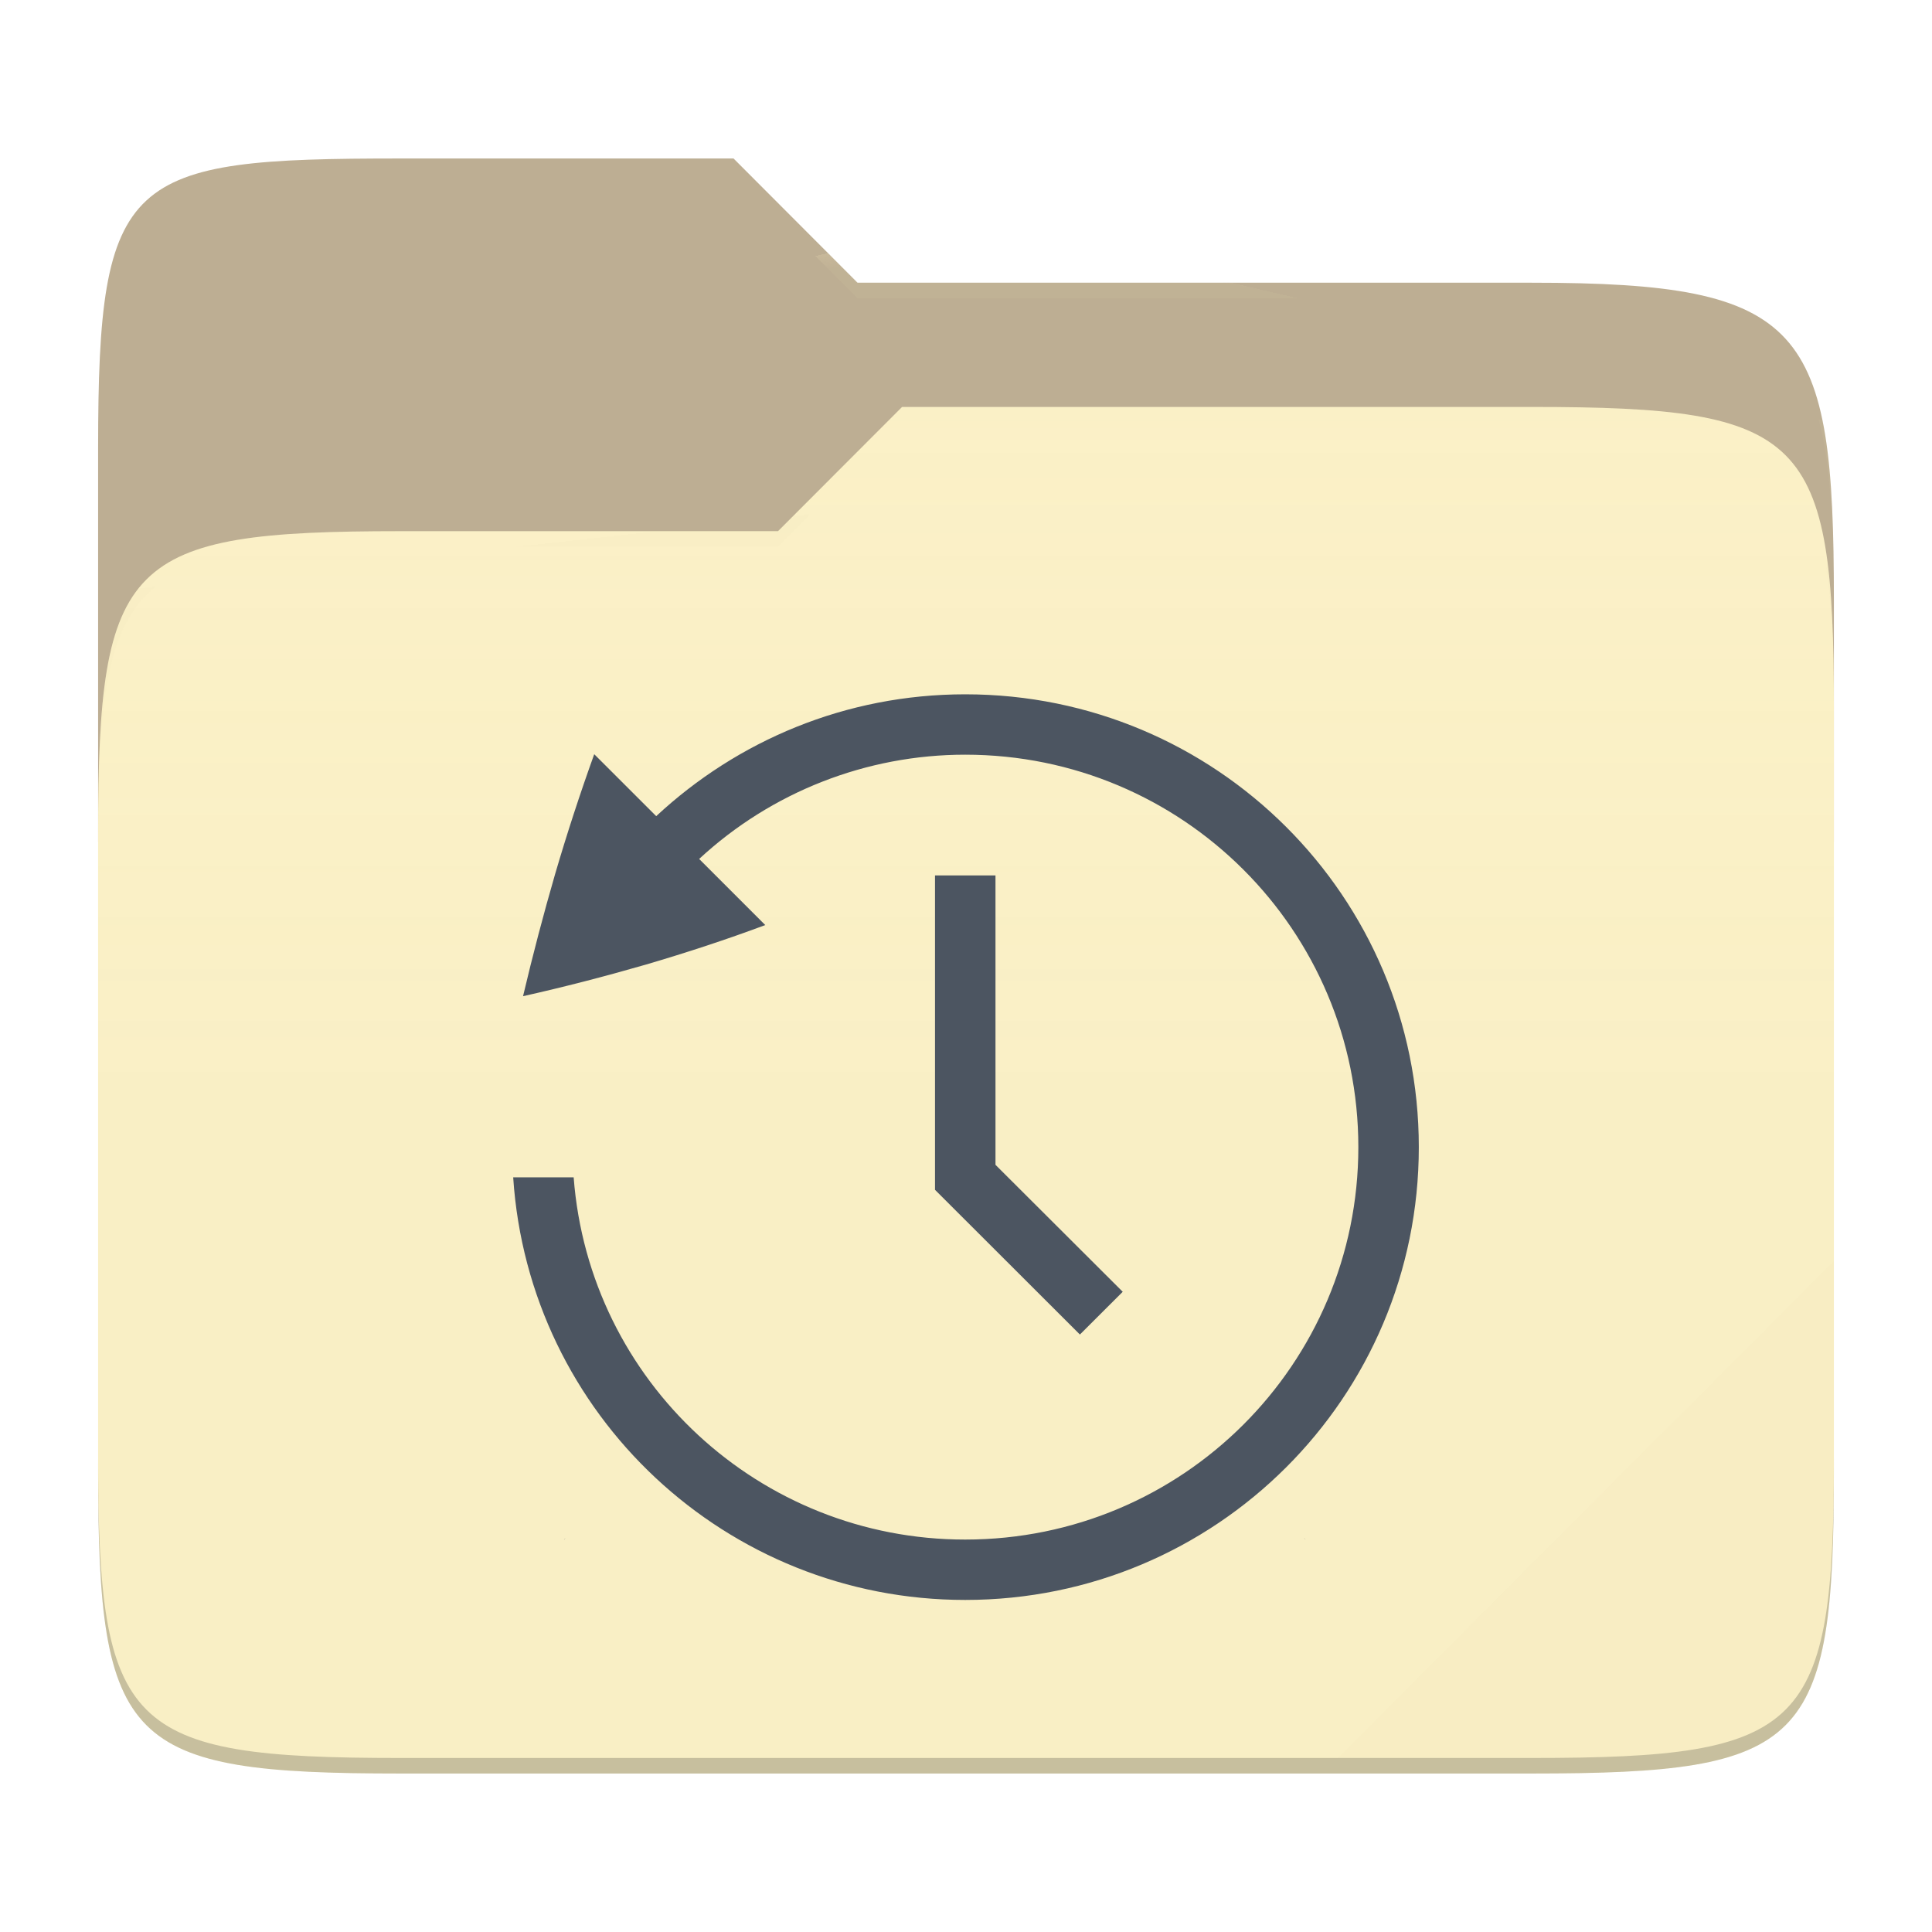
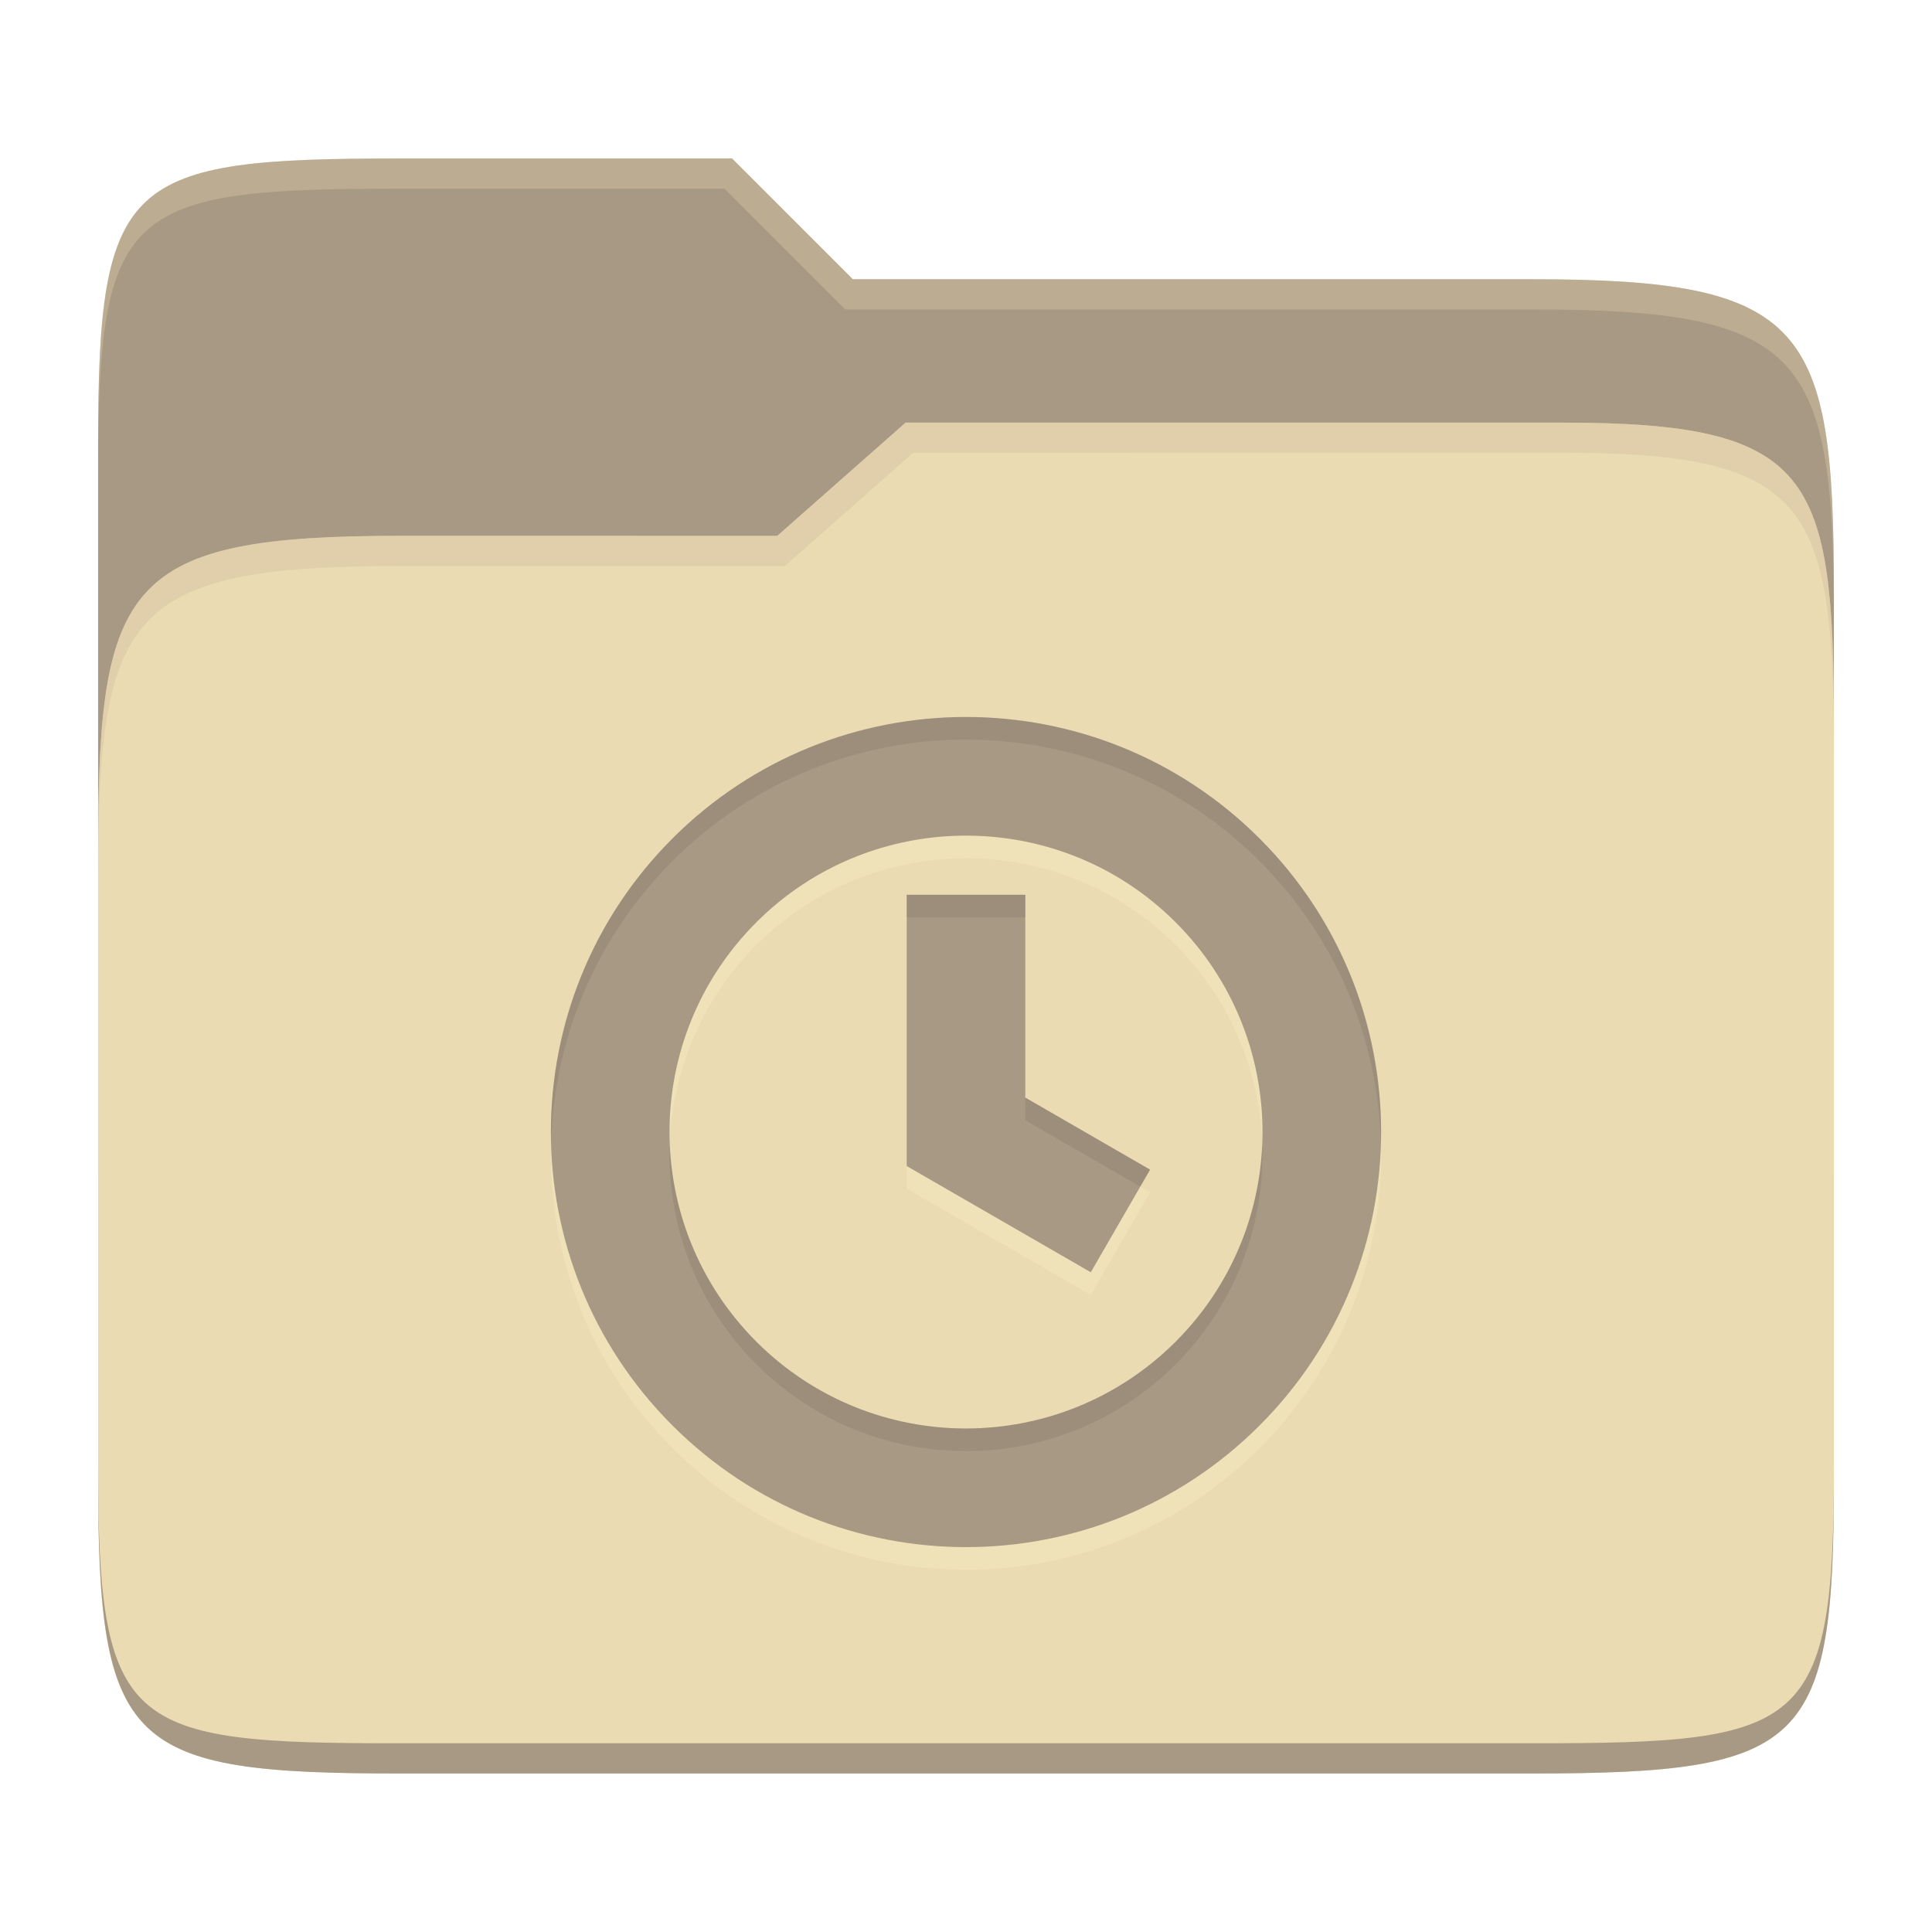
- <svg xmlns="http://www.w3.org/2000/svg" style="isolation:isolate" width="256" height="256">
-   <path fill="#bdae93" d="M53.039 21C16.724 21 13 23.055 13 59.371v52.167h230V79.563c0-36.316-3.724-42.102-40.039-42.102h-89.336L97.198 21H53.039z" />
-   <path fill="#fbf1c7" d="M53.039 70.384C16.722 70.384 13 74.114 13 110.429v84.524C13 231.269 16.722 235 53.039 235h149.922c36.317 0 40.039-3.731 40.039-40.047V93.969c0-36.316-3.722-40.047-40.039-40.047H119.53l-16.438 16.462H53.039z" />
-   <linearGradient id="a" x2="0" y1=".5" y2="-.5" gradientTransform="matrix(230 0 0 181.078 13 53.922)" gradientUnits="userSpaceOnUse">
-     <stop offset="0%" stop-color="#ebdbb2" stop-opacity=".07" />
-     <stop offset="67.282%" stop-color="#ebdbb2" stop-opacity="0" />
-   </linearGradient>
-   <path fill="url(#a)" d="M53.039 70.384C16.722 70.384 13 74.114 13 110.429v84.524C13 231.269 16.722 235 53.039 235h149.922c36.317 0 40.039-3.731 40.039-40.047V93.969c0-36.316-3.722-40.047-40.039-40.047H119.53l-16.438 16.462H53.039z" />
-   <g opacity=".4">
-     <radialGradient id="b" cx=".5" cy=".5" r=".272" fx=".5" fy=".136" gradientTransform="matrix(230 0 0 60.62 13 21)" gradientUnits="userSpaceOnUse">
-       <stop offset="0%" stop-color="#ebdbb2" />
-       <stop offset="100%" stop-color="#ebdbb2" stop-opacity=".204" />
-     </radialGradient>
-     <path fill="url(#b)" d="M53.039 21C16.724 21 13 23.055 13 59.371v2.059c0-36.316 3.724-38.373 40.039-38.373h44.159l16.427 16.461h89.336c36.315 0 40.039 5.786 40.039 42.102v-2.057c0-36.316-3.724-42.102-40.039-42.102h-89.336L97.198 21H53.039z" />
-   </g>
-   <g opacity=".4">
-     <radialGradient id="c" cx=".5" cy=".5" r=".272" fx=".482" fy=".211" gradientTransform="matrix(230 0 0 58.565 13 53.922)" gradientUnits="userSpaceOnUse">
-       <stop offset="0%" stop-color="#ebdbb2" />
-       <stop offset="100%" stop-color="#ebdbb2" stop-opacity=".204" />
-     </radialGradient>
-     <path fill="url(#c)" d="M119.53 53.922l-16.438 16.462H53.039C16.724 70.384 13 74.112 13 110.427v2.06c0-36.316 3.724-40.046 40.039-40.046h50.053l16.438-16.46h83.431c36.315 0 40.039 3.727 40.039 40.043v-2.057c0-36.316-3.724-40.045-40.039-40.045H119.53z" />
-   </g>
-   <path fill="#ebdbb2" opacity=".1" d="M243 167.096l-65.715 65.845h25.676c36.315 0 40.039-3.727 40.039-40.043v-25.802z" />
-   <path opacity=".2" d="M13 192.898v2.057C13 231.271 16.724 235 53.039 235h149.922c36.315 0 40.039-3.729 40.039-40.045v-2.057c0 36.316-3.724 40.043-40.039 40.043H53.039c-36.315 0-40.039-3.727-40.039-40.043z" />
-   <g fill="#4c5561">
-     <path d="M127.9 92c-15.851 0-30.21 6.152-40.948 16.144l-8.214-8.208a275.93 275.93 0 0 0-5.177 15.864 332.412 332.412 0 0 0-4.255 16.2c5.361-1.2 10.778-2.6 16.267-4.184 5.529-1.624 10.81-3.368 15.827-5.24l-8.759-8.76A51.861 51.861 0 0 1 127.9 100c28.8 0 52.087 23.248 52.087 52S156.7 204 127.9 204c-27.21.015-49.832-20.913-51.887-48H68c2.061 31.51 28.27 56.012 59.9 56 33.231 0 60.1-26.824 60.1-60s-26.869-60-60.1-60zm-4.007 24v41.656l19.2 19.176 5.674-5.664-16.86-16.824V116h-8.014zm48.882 87.76l.216.288-.112-.176-.104-.104v-.008zm-97.843.04c-.025.04-.081.072-.104.104l-.113.176.217-.28z" />
-   </g>
+ <svg xmlns="http://www.w3.org/2000/svg" width="256" height="256" version="1.1">
+   <path d="m53.047 21c-36.322 0-40.047 2.481-40.047 37.772v96.653h230v-77.055c0-35.291-3.678-41.37-40-41.37h-90l-16-16z" fill="#a89984" />
+   <path d="m53 71c-36.338 0-39.996 6.144-39.996 41.397v83.653c0 35.313 3.686 38.951 40.002 38.951h149.99c36.316 0 40-3.639 40-38.951v-99.621c0-33.574-2.687-40.428-36-40.428h-87l-17 15z" fill="#ebdbb2" />
+   <path d="m243 193.99c0 35.291-3.653 37.006-39.974 37.006h-150.02c-36.319 0-40.005-1.715-40.005-37v2c0 35.641 4 39 40.005 39h150.02c36.399 0 39.974-3.727 39.974-38.998z" fill="#a89984" />
+   <path d="m120 56-17 15h-50c-36.156 0-39.996 5.917-39.996 41.433v4.141c0-35.295 3.684-41.574 39.996-41.574h51l17-15 86.001-0.011c33.136-0.004 35.999 7.05 35.999 40.591v-4.141c0-33.541-2.649-40.44-36-40.44z" fill="#d5c4a1" opacity=".5" />
+   <path d="m97 21-43.953 1e-6c-36.322 0-40.052 2.451-40.052 37.744v3.91c0-35.291 3.682-37.655 40.005-37.655h43l16 16h91c36.322 0 40 5.989 40 41.281v-3.907c0-35.291-3.678-41.373-40-41.373h-90z" fill="#ebdbb2" opacity=".3" />
+   <path d="m89.107 114.1c-21.486 21.486-21.486 56.31 0 77.788 21.486 21.486 56.309 21.486 77.788 0s21.486-56.31 0-77.788c-21.463-21.463-56.325-21.463-77.788 0zm66.675 11.113c15.341 15.349 15.341 40.222 0 55.563-15.349 15.341-40.222 15.341-55.563 0-15.341-15.349-15.341-40.222 0-55.563 15.294-15.301 40.238-15.333 55.563 0zm-35.64-3.654v35.947l24.394 14.075 7.859-13.596-16.535-9.549v-26.878z" fill="#fbf1c7" opacity=".3" />
+   <path d="m89.107 111.1c-21.486 21.486-21.486 56.31 0 77.788 21.486 21.486 56.309 21.486 77.788 0s21.486-56.31 0-77.788c-21.463-21.463-56.325-21.463-77.788 0zm66.675 11.113c15.341 15.349 15.341 40.222 0 55.563-15.349 15.341-40.222 15.341-55.563 0-15.341-15.349-15.341-40.222 0-55.563 15.294-15.301 40.238-15.333 55.563 0zm-35.64-3.654v35.947l24.394 14.075 7.859-13.596-16.535-9.549v-26.878z" fill="#a89984" />
+   <path d="m128 95.003c-14.081 0-28.163 5.366-38.895 16.098-11.125 11.125-16.475 25.824-16.08 40.396 0.368-13.573 5.718-27.037 16.08-37.398 21.463-21.463 56.324-21.463 77.787 0 10.361 10.357 15.709 23.818 16.076 37.391 0.396-14.572-4.952-29.269-16.076-40.389-10.731-10.731-24.811-16.098-38.893-16.098zm-7.859 23.557v2.998l15.717-2e-3v-2.996zm15.717 26.877v2.998l15.236 8.799 1.299-2.248zm-47.111 6.055c-0.4 10.548 3.419 21.227 11.471 29.283 15.341 15.341 40.214 15.341 55.562 0 8.052-8.052 11.871-18.729 11.471-29.277-0.362 9.549-4.181 18.99-11.471 26.279-15.349 15.341-40.222 15.341-55.562 0-7.29-7.293-11.109-16.736-11.471-26.285z" fill="#282828" opacity=".1" />
</svg>
